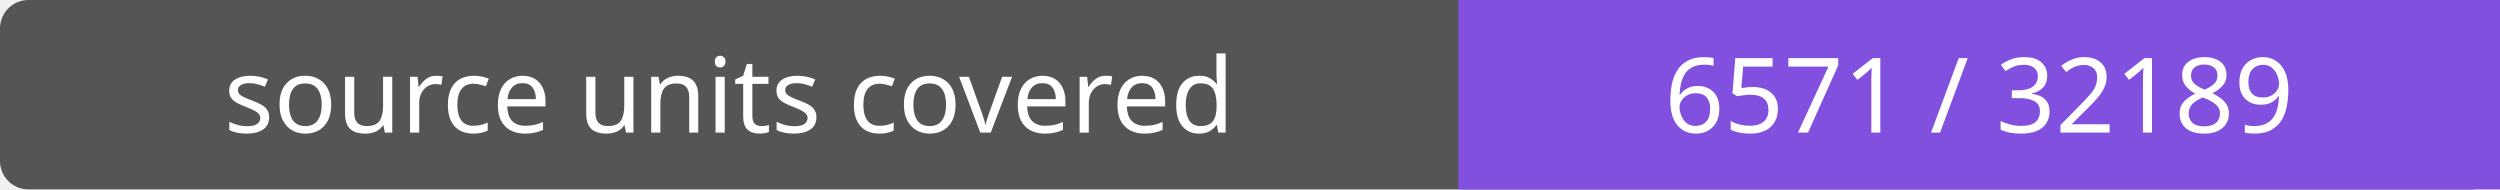
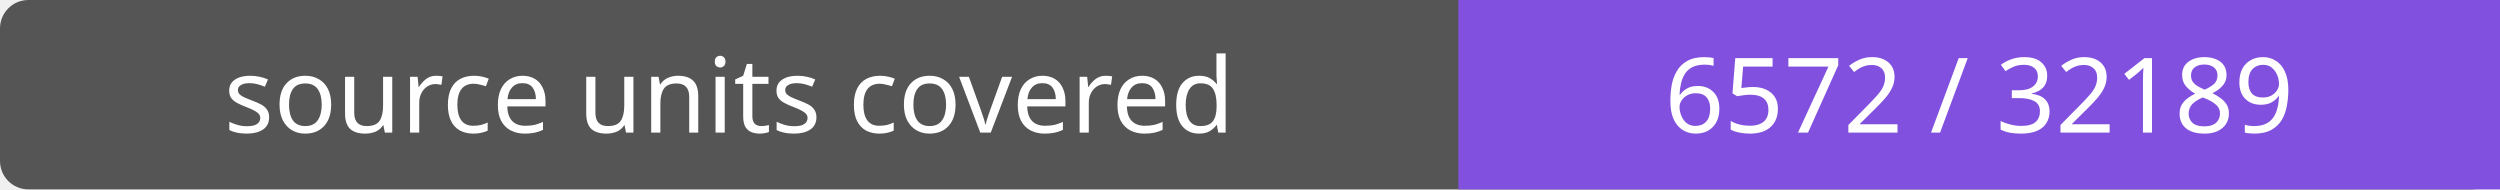
- <svg xmlns="http://www.w3.org/2000/svg" width="264" height="20" role="img" aria-label="source units covered: 6571 / 32189">
+ <svg xmlns="http://www.w3.org/2000/svg" width="264" height="20" role="img" aria-label="source units covered: 6572 / 32189">
  <rect width="264" height="20" rx="3" fill="#555" />
  <path fill="#8250df" d="M154 0h110v20H154z" />
  <g fill="#fff" text-anchor="middle" font-family="Verdana,sans-serif" font-size="11">
    <text x="77.0" y="14">source units covered</text>
-     <text x="209.0" y="14">6571 / 32189</text>
+     <text x="209.0" y="14">6572 / 32189</text>
  </g>
</svg>
